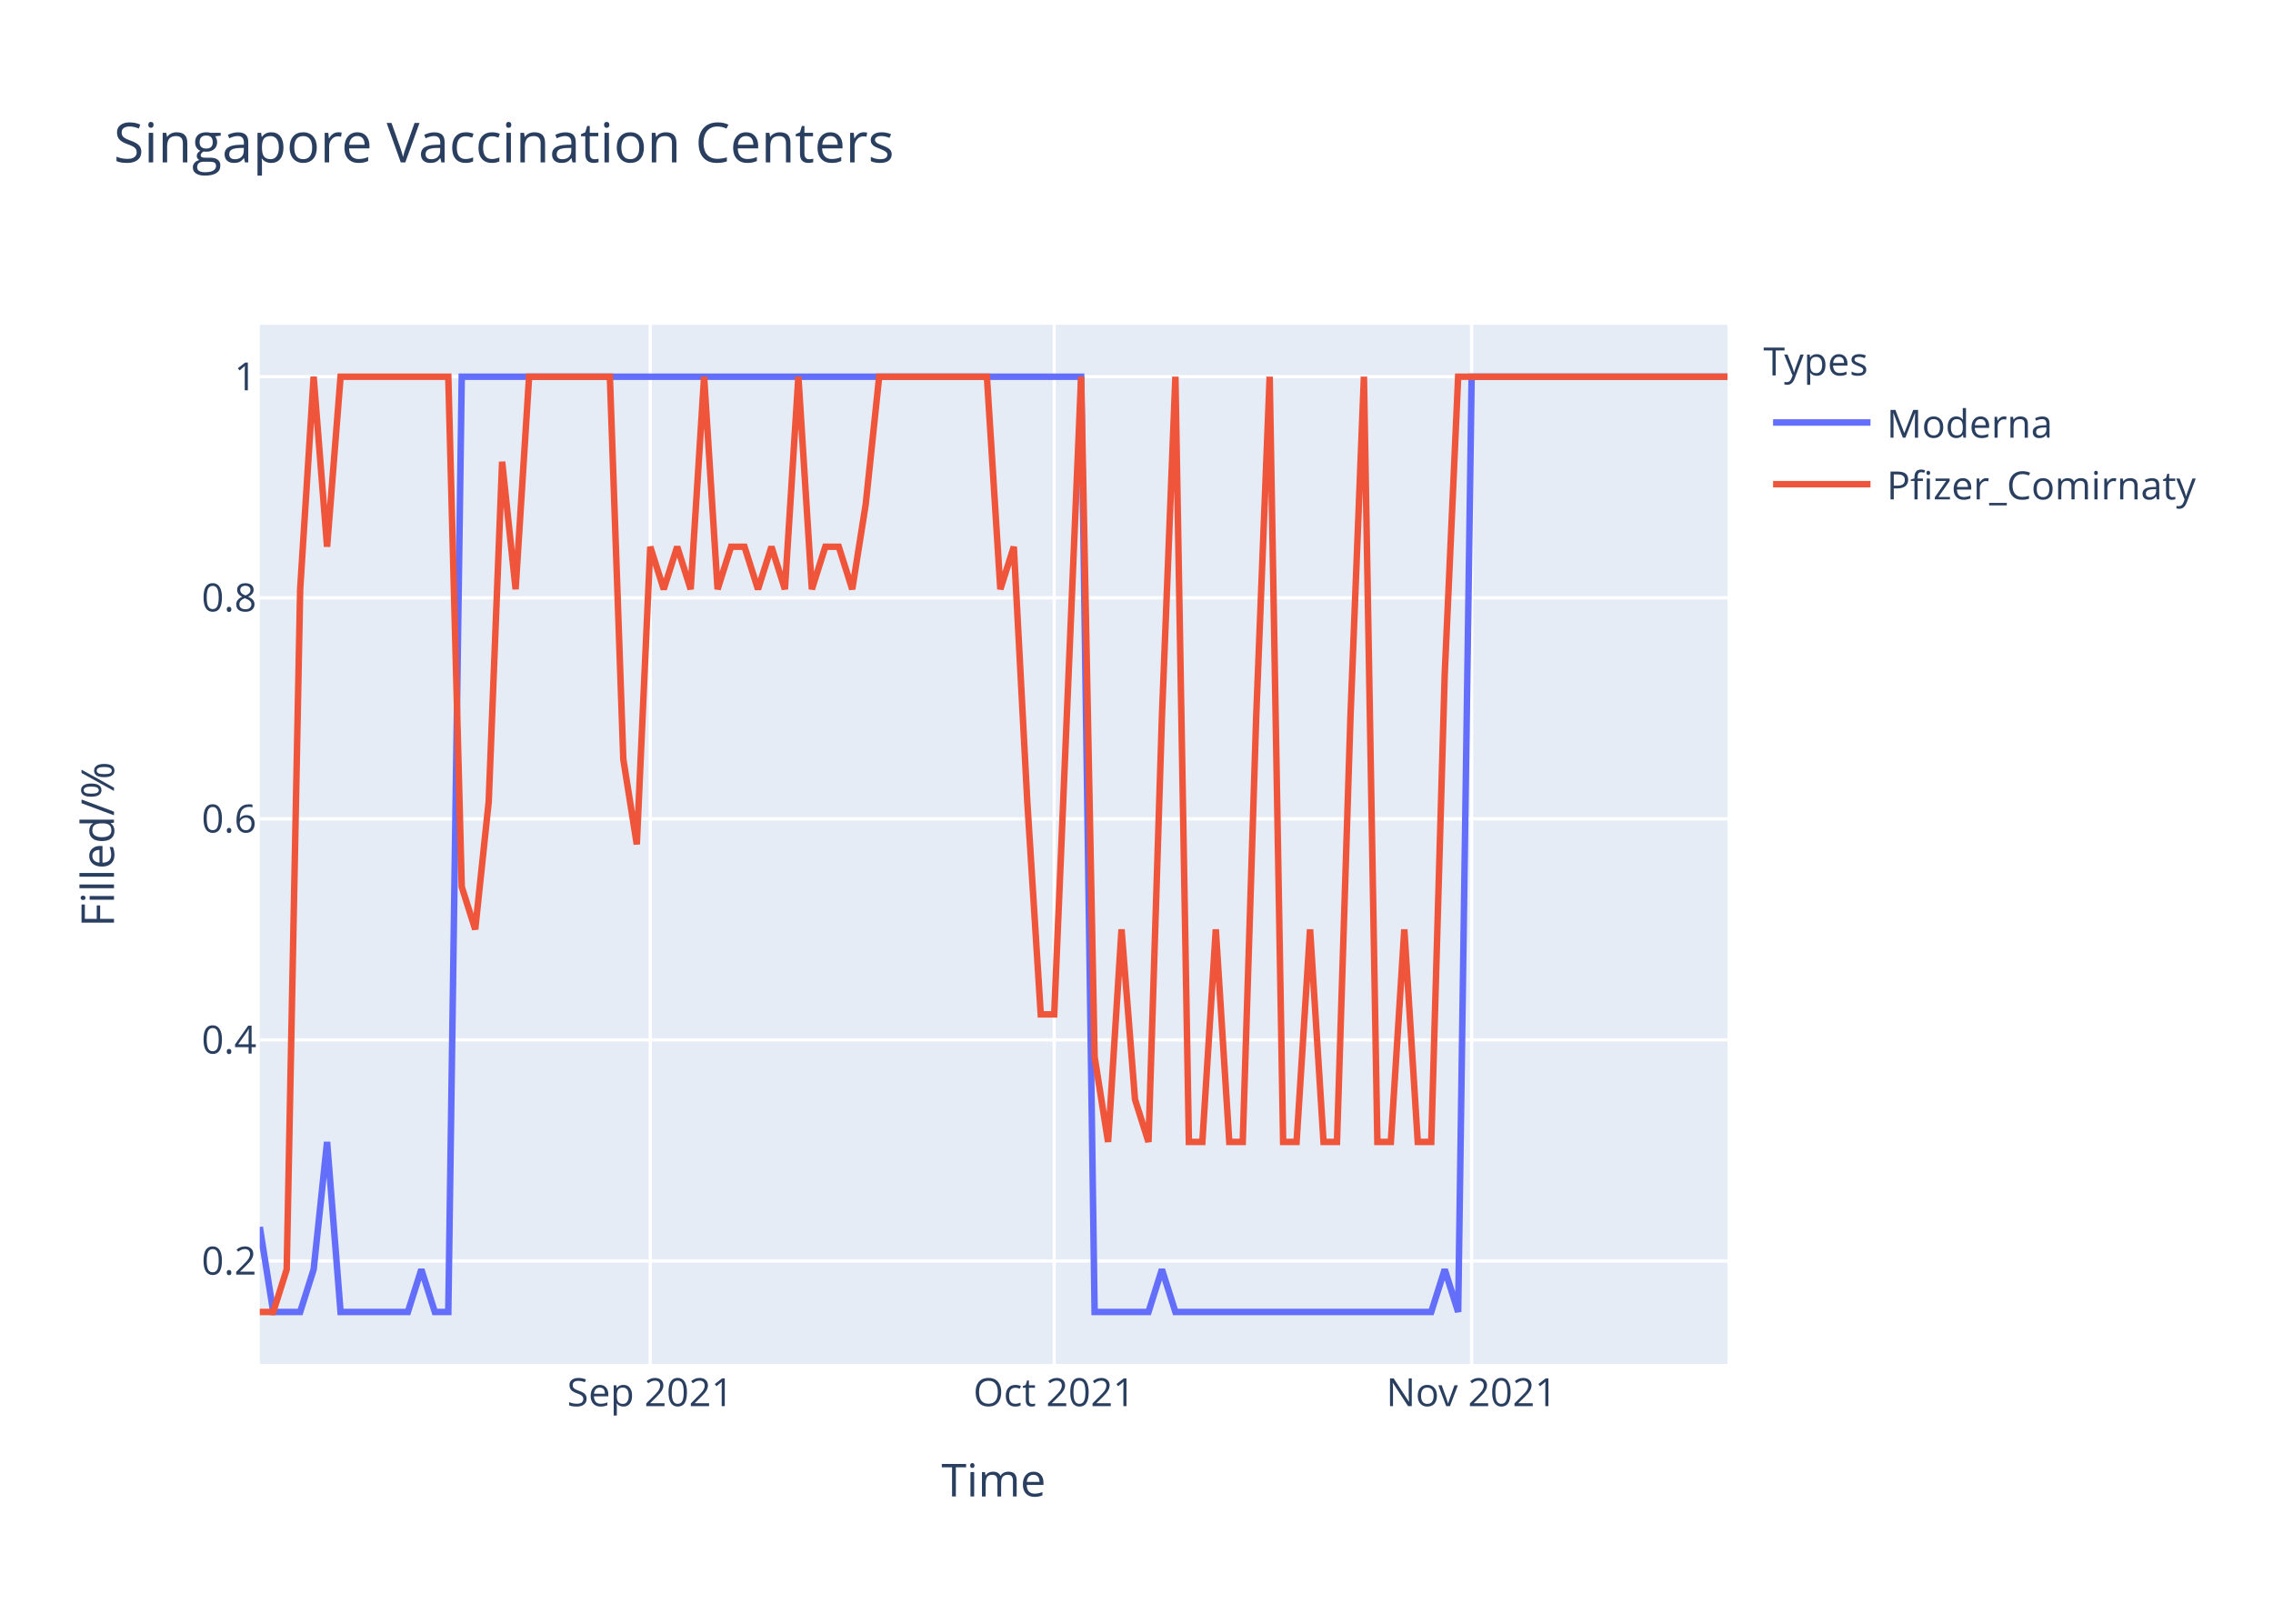
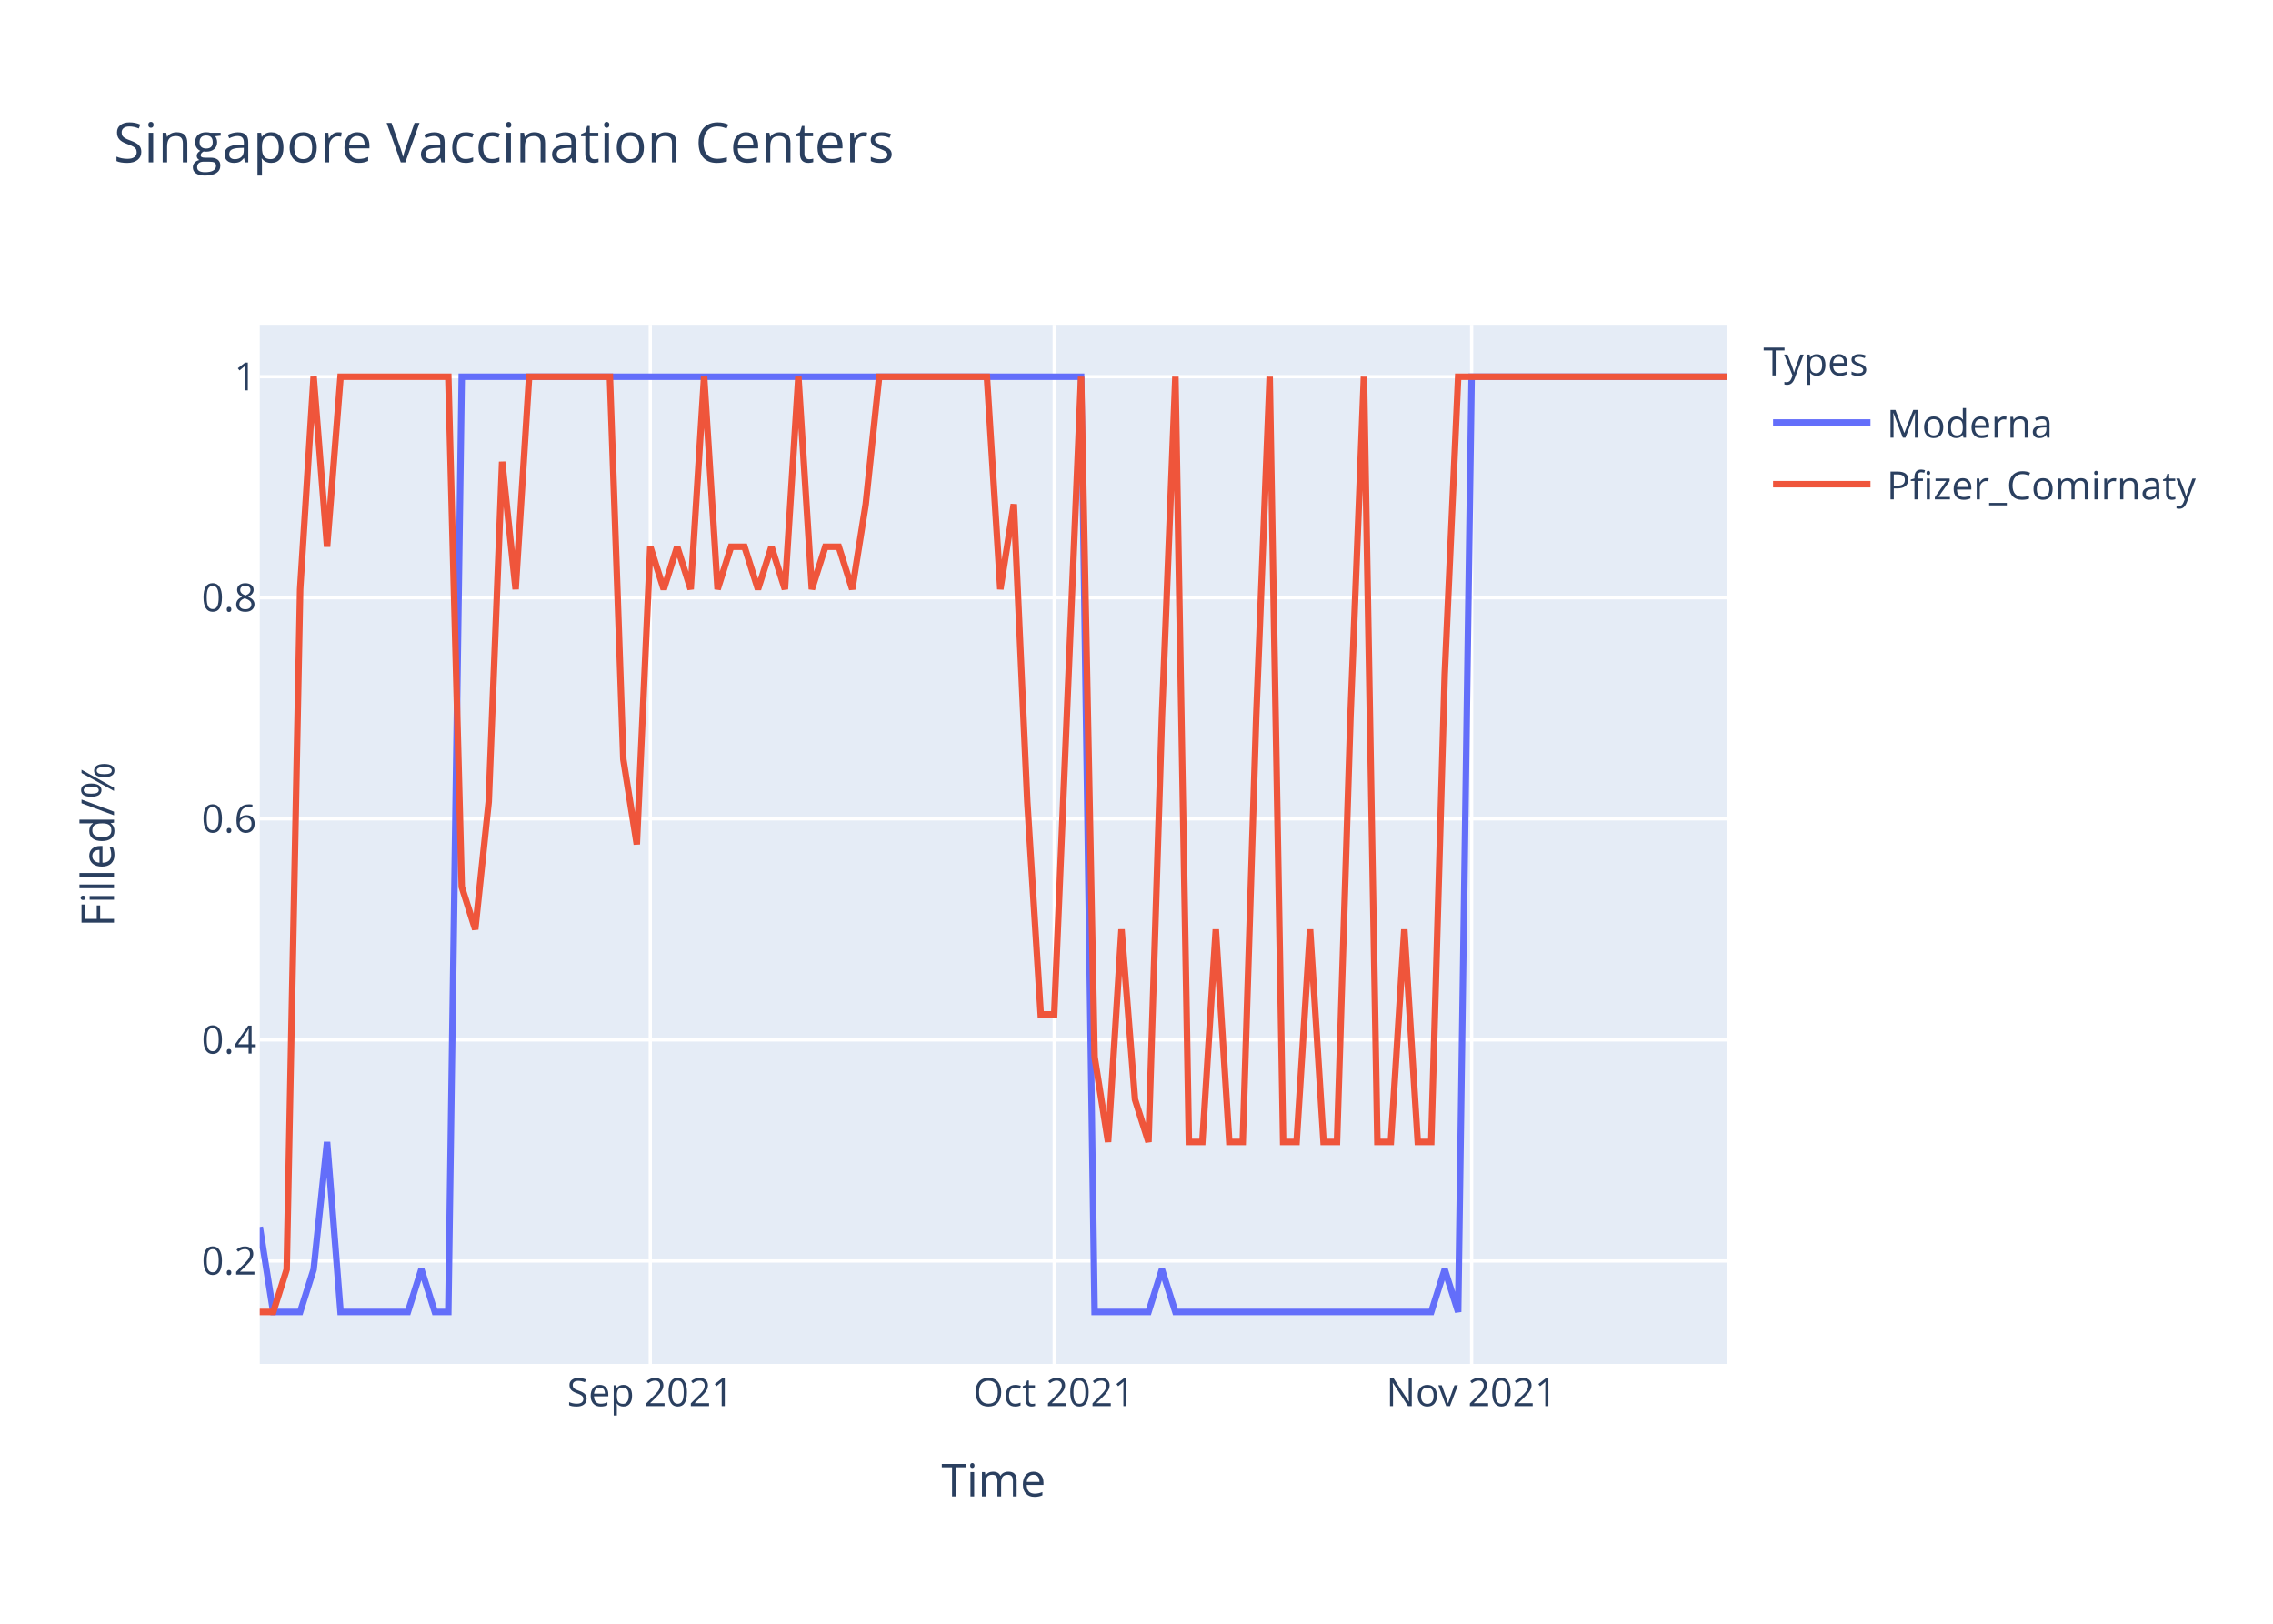
<svg xmlns="http://www.w3.org/2000/svg" class="main-svg" width="700" height="500" style="" viewBox="0 0 700 500">
  <rect x="0" y="0" width="700" height="500" style="fill: rgb(255, 255, 255); fill-opacity: 1;" />
-   <defs id="defs-9a2199">
+   <defs id="defs-9b475a">
    <g class="clips">
-       <clipPath id="clip9a2199xyplot" class="plotclip">
+       <clipPath id="clip9b475axyplot" class="plotclip">
        <rect width="452" height="320" />
      </clipPath>
-       <clipPath class="axesclip" id="clip9a2199x">
+       <clipPath class="axesclip" id="clip9b475ax">
        <rect x="80" y="0" width="452" height="500" />
      </clipPath>
-       <clipPath class="axesclip" id="clip9a2199y">
+       <clipPath class="axesclip" id="clip9b475ay">
        <rect x="0" y="100" width="700" height="320" />
      </clipPath>
-       <clipPath class="axesclip" id="clip9a2199xy">
+       <clipPath class="axesclip" id="clip9b475axy">
        <rect x="80" y="100" width="452" height="320" />
      </clipPath>
    </g>
    <g class="gradients" />
  </defs>
  <g class="bglayer">
    <rect class="bg" x="80" y="100" width="452" height="320" style="fill: rgb(229, 236, 246); fill-opacity: 1; stroke-width: 0;" />
  </g>
  <g class="layer-below">
    <g class="imagelayer" />
    <g class="shapelayer" />
  </g>
  <g class="cartesianlayer">
    <g class="subplot xy">
      <g class="layer-subplot">
        <g class="shapelayer" />
        <g class="imagelayer" />
      </g>
      <g class="gridlayer">
        <g class="x">
          <path class="xgrid crisp" transform="translate(200.26,0)" d="M0,100v320" style="stroke: rgb(255, 255, 255); stroke-opacity: 1; stroke-width: 1px;" />
          <path class="xgrid crisp" transform="translate(324.66,0)" d="M0,100v320" style="stroke: rgb(255, 255, 255); stroke-opacity: 1; stroke-width: 1px;" />
          <path class="xgrid crisp" transform="translate(453.21,0)" d="M0,100v320" style="stroke: rgb(255, 255, 255); stroke-opacity: 1; stroke-width: 1px;" />
        </g>
        <g class="y">
          <path class="ygrid crisp" transform="translate(0,388.29)" d="M80,0h452" style="stroke: rgb(255, 255, 255); stroke-opacity: 1; stroke-width: 1px;" />
          <path class="ygrid crisp" transform="translate(0,320.22)" d="M80,0h452" style="stroke: rgb(255, 255, 255); stroke-opacity: 1; stroke-width: 1px;" />
          <path class="ygrid crisp" transform="translate(0,252.15)" d="M80,0h452" style="stroke: rgb(255, 255, 255); stroke-opacity: 1; stroke-width: 1px;" />
          <path class="ygrid crisp" transform="translate(0,184.07)" d="M80,0h452" style="stroke: rgb(255, 255, 255); stroke-opacity: 1; stroke-width: 1px;" />
          <path class="ygrid crisp" transform="translate(0,116)" d="M80,0h452" style="stroke: rgb(255, 255, 255); stroke-opacity: 1; stroke-width: 1px;" />
        </g>
      </g>
      <g class="zerolinelayer" />
      <path class="xlines-below" />
      <path class="ylines-below" />
      <g class="overlines-below" />
      <g class="xaxislayer-below" />
      <g class="yaxislayer-below" />
      <g class="overaxes-below" />
-       <g class="plot" transform="translate(80,100)" clip-path="url('#clip9a2199xyplot')">
+       <g class="plot" transform="translate(80,100)" clip-path="url('#clip9b475axyplot')">
        <g class="scatterlayer mlayer">
-           <g class="trace scatter trace90d960" style="stroke-miterlimit: 2; opacity: 1;">
+           <g class="trace scatter trace44a947" style="stroke-miterlimit: 2; opacity: 1;">
            <g class="fills" />
            <g class="errorbars" />
            <g class="lines">
              <path class="js-line" d="M0,277.82L4.15,304L8.29,304L12.44,304L16.59,290.91L20.73,251.64L24.88,304L45.61,304L49.76,290.91L53.91,304L58.06,304L62.2,16L66.35,16L252.95,16L257.1,304L273.69,304L277.83,290.91L281.98,304L286.13,304L360.77,304L364.92,290.91L369.06,304L373.21,16L452,16" style="vector-effect: non-scaling-stroke; fill: none; stroke: rgb(99, 110, 250); stroke-opacity: 1; stroke-width: 2px; opacity: 1;" />
            </g>
            <g class="points" />
            <g class="text" />
          </g>
-           <g class="trace scatter trace907bfd" style="stroke-miterlimit: 2; opacity: 1;">
+           <g class="trace scatter traceb7d1ad" style="stroke-miterlimit: 2; opacity: 1;">
            <g class="fills" />
            <g class="errorbars" />
            <g class="lines">
-               <path class="js-line" d="M0,304L4.15,304L8.29,290.91L12.44,81.45L16.59,16L20.73,68.36L24.88,16L58.06,16L62.2,173.09L66.35,186.18L70.5,146.91L74.64,42.18L78.79,81.45L82.94,16L87.08,16L107.82,16L111.96,133.82L116.11,160L120.26,68.36L124.4,81.45L128.55,68.36L132.7,81.45L136.84,16L140.99,81.45L145.14,68.36L149.28,68.36L153.43,81.45L157.58,68.36L161.72,81.45L165.87,16L170.02,81.45L174.17,68.36L178.31,68.36L182.46,81.45L186.61,55.27L190.75,16L194.9,16L223.93,16L228.07,81.45L232.22,68.36L236.37,146.91L240.51,212.36L244.66,212.36L252.95,16L257.1,225.45L261.25,251.64L265.39,186.18L269.54,238.55L273.69,251.64L277.83,120.73L281.98,16L286.13,251.64L290.28,251.64L294.42,186.18L298.57,251.64L302.72,251.64L306.86,120.73L311.01,16L315.16,251.64L319.3,251.64L323.45,186.18L327.6,251.64L331.74,251.64L335.89,120.73L340.04,16L344.18,251.64L348.33,251.64L352.48,186.18L356.62,251.64L360.77,251.64L364.92,107.64L369.06,16L373.21,16L452,16" style="vector-effect: non-scaling-stroke; fill: none; stroke: rgb(239, 85, 59); stroke-opacity: 1; stroke-width: 2px; opacity: 1;" />
+               <path class="js-line" d="M0,304L4.15,304L8.29,290.91L12.44,81.45L16.59,16L20.73,68.36L24.88,16L58.06,16L62.2,173.09L66.35,186.18L70.5,146.91L74.64,42.18L78.79,81.45L82.94,16L87.08,16L107.82,16L111.96,133.82L116.11,160L120.26,68.36L124.4,81.45L128.55,68.36L132.7,81.45L136.84,16L140.99,81.45L145.14,68.36L149.28,68.36L153.43,81.45L157.58,68.36L161.72,81.45L165.87,16L170.02,81.45L174.17,68.36L178.31,68.36L182.46,81.45L186.61,55.27L190.75,16L194.9,16L223.93,16L228.07,81.45L232.22,55.27L236.37,146.91L240.51,212.36L244.66,212.36L252.95,16L257.1,225.45L261.25,251.64L265.39,186.18L269.54,238.55L273.69,251.64L277.83,120.73L281.98,16L286.13,251.64L290.28,251.64L294.42,186.18L298.57,251.64L302.72,251.64L306.86,120.73L311.01,16L315.16,251.64L319.3,251.64L323.45,186.18L327.6,251.64L331.74,251.64L335.89,120.73L340.04,16L344.18,251.64L348.33,251.64L352.48,186.18L356.62,251.64L360.77,251.64L364.92,107.64L369.06,16L373.21,16L452,16" style="vector-effect: non-scaling-stroke; fill: none; stroke: rgb(239, 85, 59); stroke-opacity: 1; stroke-width: 2px; opacity: 1;" />
            </g>
            <g class="points" />
            <g class="text" />
          </g>
        </g>
      </g>
      <g class="overplot" />
      <path class="xlines-above crisp" d="M0,0" style="fill: none;" />
      <path class="ylines-above crisp" d="M0,0" style="fill: none;" />
      <g class="overlines-above" />
      <g class="xaxislayer-above">
        <g class="xtick">
          <text text-anchor="middle" x="0" y="433" transform="translate(200.26,0)" style="font-family: 'Open Sans', verdana, arial, sans-serif; font-size: 12px; fill: rgb(42, 63, 95); fill-opacity: 1; white-space: pre;">Sep 2021</text>
        </g>
        <g class="xtick">
          <text text-anchor="middle" x="0" y="433" transform="translate(324.66,0)" style="font-family: 'Open Sans', verdana, arial, sans-serif; font-size: 12px; fill: rgb(42, 63, 95); fill-opacity: 1; white-space: pre;">Oct 2021</text>
        </g>
        <g class="xtick">
          <text text-anchor="middle" x="0" y="433" transform="translate(453.21,0)" style="font-family: 'Open Sans', verdana, arial, sans-serif; font-size: 12px; fill: rgb(42, 63, 95); fill-opacity: 1; white-space: pre;">Nov 2021</text>
        </g>
      </g>
      <g class="yaxislayer-above">
        <g class="ytick">
          <text text-anchor="end" x="79" y="4.2" transform="translate(0,388.29)" style="font-family: 'Open Sans', verdana, arial, sans-serif; font-size: 12px; fill: rgb(42, 63, 95); fill-opacity: 1; white-space: pre;">0.2</text>
        </g>
        <g class="ytick">
          <text text-anchor="end" x="79" y="4.2" transform="translate(0,320.22)" style="font-family: 'Open Sans', verdana, arial, sans-serif; font-size: 12px; fill: rgb(42, 63, 95); fill-opacity: 1; white-space: pre;">0.4</text>
        </g>
        <g class="ytick">
          <text text-anchor="end" x="79" y="4.2" transform="translate(0,252.15)" style="font-family: 'Open Sans', verdana, arial, sans-serif; font-size: 12px; fill: rgb(42, 63, 95); fill-opacity: 1; white-space: pre;">0.6</text>
        </g>
        <g class="ytick">
          <text text-anchor="end" x="79" y="4.2" transform="translate(0,184.07)" style="font-family: 'Open Sans', verdana, arial, sans-serif; font-size: 12px; fill: rgb(42, 63, 95); fill-opacity: 1; white-space: pre;">0.8</text>
        </g>
        <g class="ytick">
          <text text-anchor="end" x="79" y="4.2" transform="translate(0,116)" style="font-family: 'Open Sans', verdana, arial, sans-serif; font-size: 12px; fill: rgb(42, 63, 95); fill-opacity: 1; white-space: pre;">1</text>
        </g>
      </g>
      <g class="overaxes-above" />
    </g>
  </g>
  <g class="polarlayer" />
  <g class="ternarylayer" />
  <g class="geolayer" />
  <g class="funnelarealayer" />
  <g class="pielayer" />
  <g class="treemaplayer" />
  <g class="sunburstlayer" />
  <g class="glimages" />
-   <defs id="topdefs-9a2199">
+   <defs id="topdefs-9b475a">
    <g class="clips" />
-     <clipPath id="legend9a2199">
+     <clipPath id="legend9b475a">
      <rect width="147" height="64" x="0" y="0" />
    </clipPath>
  </defs>
  <g class="layer-above">
    <g class="imagelayer" />
    <g class="shapelayer" />
  </g>
  <g class="infolayer">
    <g class="legend" pointer-events="all" transform="translate(541.04,100)">
      <rect class="bg" shape-rendering="crispEdges" width="147" height="64" x="0" y="0" style="stroke: rgb(68, 68, 68); stroke-opacity: 1; fill: rgb(255, 255, 255); fill-opacity: 1; stroke-width: 0px;" />
-       <g class="scrollbox" transform="" clip-path="url('#legend9a2199')">
+       <g class="scrollbox" transform="" clip-path="url('#legend9b475a')">
        <text class="legendtitletext" text-anchor="start" x="2" y="15.6" style="font-family: 'Open Sans', verdana, arial, sans-serif; font-size: 12px; fill: rgb(42, 63, 95); fill-opacity: 1; white-space: pre;">Types</text>
        <g class="groups" transform="">
          <g class="traces" transform="translate(0,30.1)" style="opacity: 1;">
            <text class="legendtext" text-anchor="start" x="40" y="4.68" style="font-family: 'Open Sans', verdana, arial, sans-serif; font-size: 12px; fill: rgb(42, 63, 95); fill-opacity: 1; white-space: pre;">Moderna</text>
            <g class="layers" style="opacity: 1;">
              <g class="legendfill" />
              <g class="legendlines">
                <path class="js-line" d="M5,0h30" style="fill: none; stroke: rgb(99, 110, 250); stroke-opacity: 1; stroke-width: 2px;" />
              </g>
              <g class="legendsymbols">
                <g class="legendpoints" />
              </g>
            </g>
            <rect class="legendtoggle" x="0" y="-9.5" width="141.656" height="19" style="fill: rgb(0, 0, 0); fill-opacity: 0;" />
          </g>
        </g>
        <g class="groups" transform="">
          <g class="traces" transform="translate(0,49.1)" style="opacity: 1;">
            <text class="legendtext" text-anchor="start" x="40" y="4.68" style="font-family: 'Open Sans', verdana, arial, sans-serif; font-size: 12px; fill: rgb(42, 63, 95); fill-opacity: 1; white-space: pre;">Pfizer_Comirnaty</text>
            <g class="layers" style="opacity: 1;">
              <g class="legendfill" />
              <g class="legendlines">
                <path class="js-line" d="M5,0h30" style="fill: none; stroke: rgb(239, 85, 59); stroke-opacity: 1; stroke-width: 2px;" />
              </g>
              <g class="legendsymbols">
                <g class="legendpoints" />
              </g>
            </g>
            <rect class="legendtoggle" x="0" y="-9.5" width="141.656" height="19" style="fill: rgb(0, 0, 0); fill-opacity: 0;" />
          </g>
        </g>
      </g>
      <rect class="scrollbar" rx="20" ry="3" width="0" height="0" x="0" y="0" style="fill: rgb(128, 139, 164); fill-opacity: 1;" />
    </g>
    <g class="g-gtitle">
      <text class="gtitle" x="35" y="50" text-anchor="start" dy="0em" style="font-family: 'Open Sans', verdana, arial, sans-serif; font-size: 17px; fill: rgb(42, 63, 95); opacity: 1; font-weight: normal; white-space: pre;">Singapore Vaccination Centers</text>
    </g>
    <g class="g-xtitle">
      <text class="xtitle" x="306" y="460.8" text-anchor="middle" style="font-family: 'Open Sans', verdana, arial, sans-serif; font-size: 14px; fill: rgb(42, 63, 95); opacity: 1; font-weight: normal; white-space: pre;">Time</text>
    </g>
    <g class="g-ytitle">
      <text class="ytitle" transform="rotate(-90,35.10625,260)" x="35.106" y="260" text-anchor="middle" style="font-family: 'Open Sans', verdana, arial, sans-serif; font-size: 14px; fill: rgb(42, 63, 95); opacity: 1; font-weight: normal; white-space: pre;">Filled/%</text>
    </g>
  </g>
</svg>
